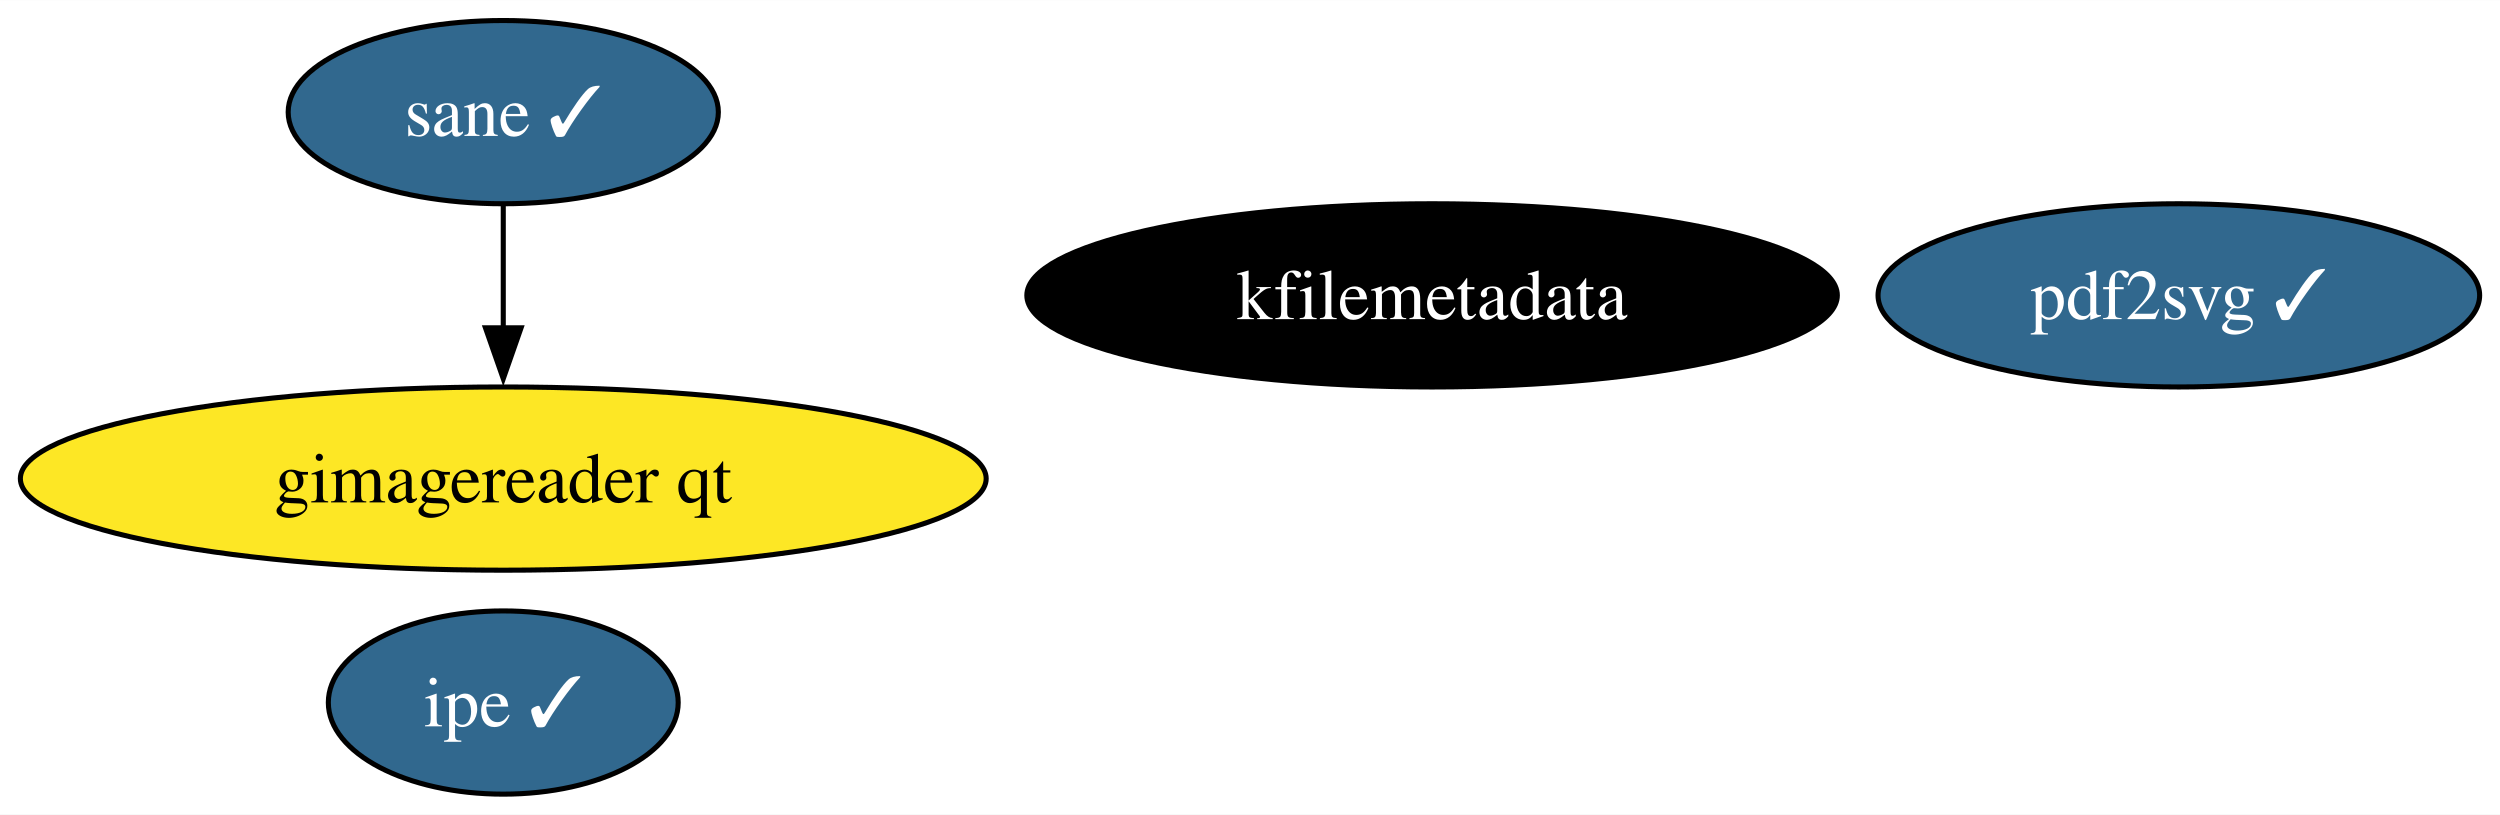
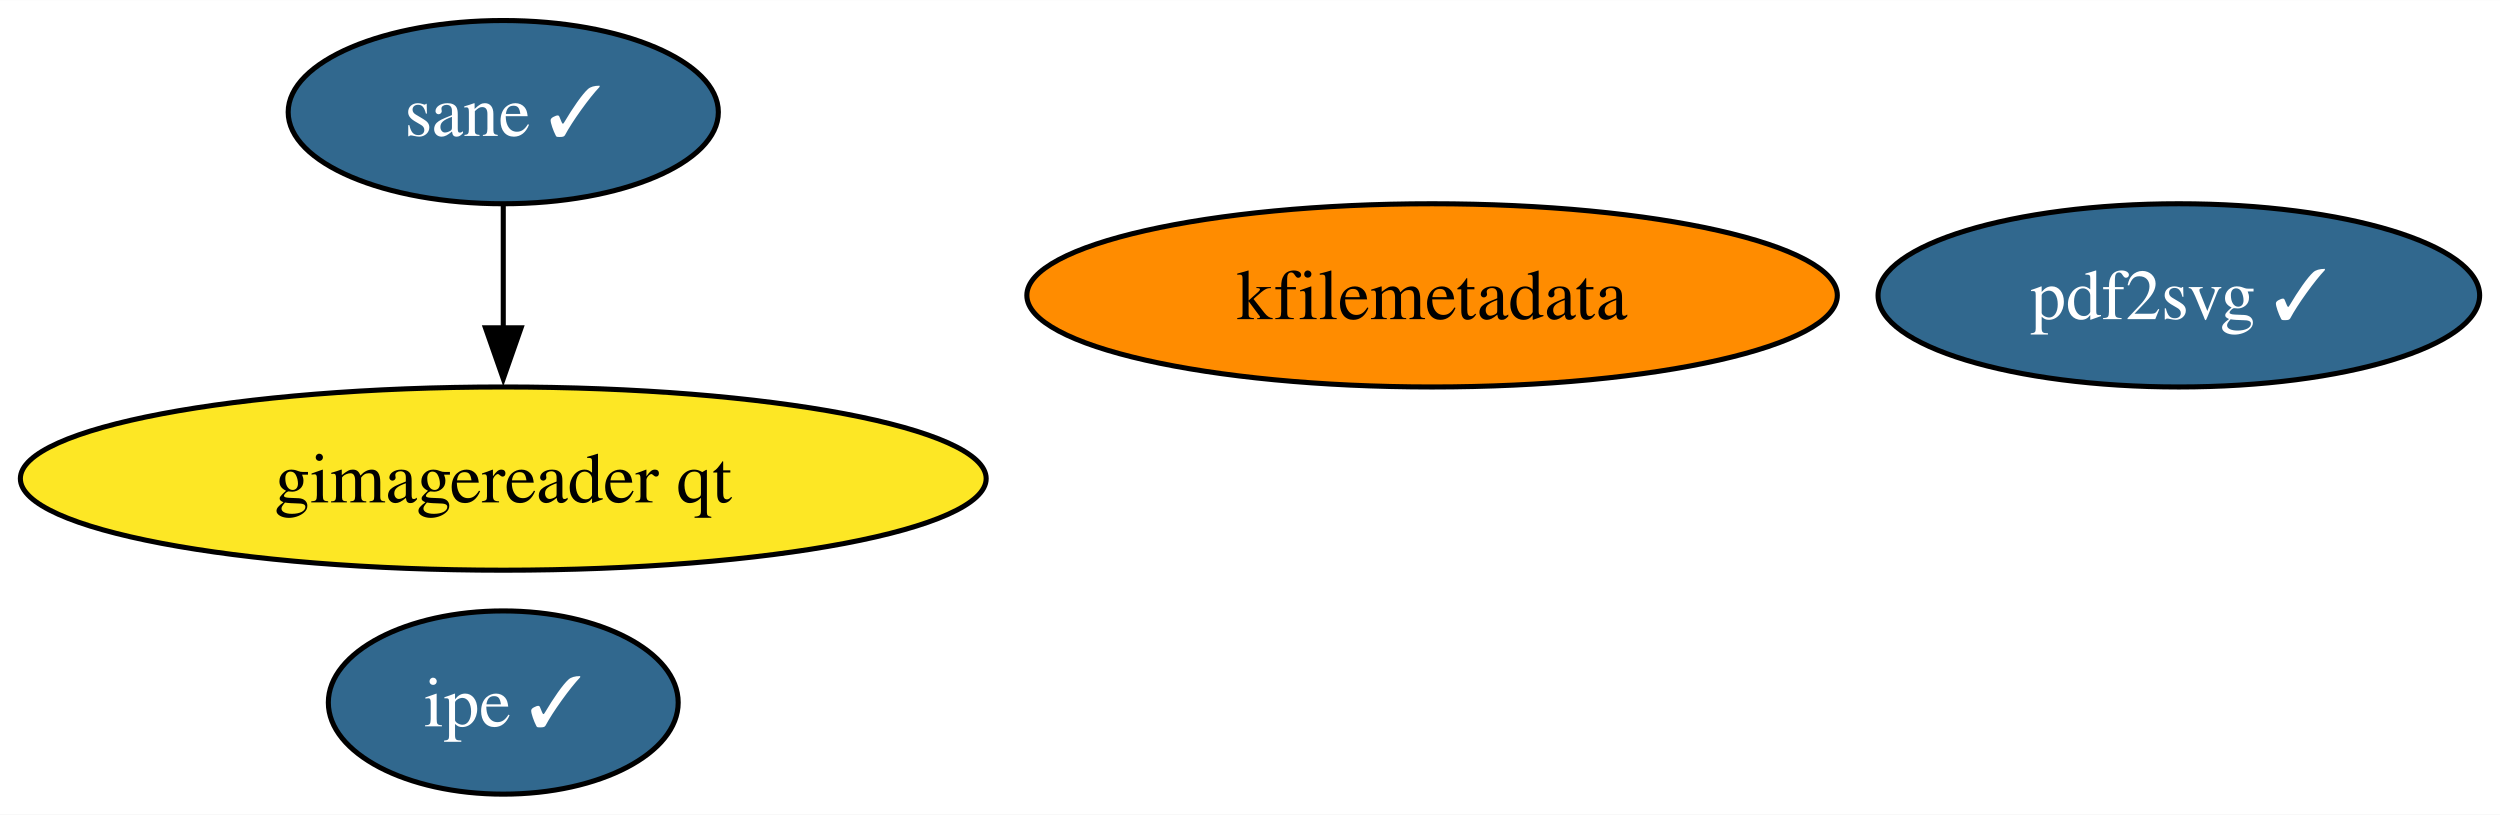
<svg xmlns="http://www.w3.org/2000/svg" xmlns:xlink="http://www.w3.org/1999/xlink" width="491pt" height="160pt" viewBox="0.00 0.00 491.19 160.00">
  <g id="graph0" class="graph" transform="scale(1 1) rotate(0) translate(4 156)">
    <polygon fill="white" stroke="none" points="-4,4 -4,-156 487.19,-156 487.19,4 -4,4" />
    <g id="node1" class="node">
      <g id="a_node1">
        <a xlink:href="https://github.com/conda-forge/kfilemetadata-feedstock" xlink:title="kfilemetadata">
-           <ellipse fill="#000000" stroke="black" cx="277.37" cy="-98" rx="79.62" ry="18" />
-           <text text-anchor="middle" x="277.37" y="-93.33" font-family="Times,serif" font-size="14.00" fill="white">kfilemetadata</text>
+           <ellipse fill="#ff8c00" stroke="black" cx="277.37" cy="-98" rx="79.62" ry="18" />
+           <text text-anchor="middle" x="277.37" y="-93.33" font-family="Times,serif" font-size="14.00">kfilemetadata</text>
        </a>
      </g>
    </g>
    <g id="node2" class="node">
      <g id="a_node2">
        <a xlink:href="https://github.com/conda-forge/pdf2svg-feedstock/pull/35" xlink:title="pdf2svg ✓">
          <ellipse fill="#31688e" stroke="black" cx="424.09" cy="-98" rx="59.1" ry="18" />
          <text text-anchor="middle" x="424.09" y="-93.33" font-family="Times,serif" font-size="14.00" fill="white">pdf2svg ✓</text>
        </a>
      </g>
    </g>
    <g id="node3" class="node">
      <g id="a_node3">
        <a xlink:href="https://github.com/conda-forge/ipe-feedstock/pull/34" xlink:title="ipe ✓">
          <ellipse fill="#31688e" stroke="black" cx="94.88" cy="-18" rx="34.37" ry="18" />
          <text text-anchor="middle" x="94.88" y="-13.32" font-family="Times,serif" font-size="14.00" fill="white">ipe ✓</text>
        </a>
      </g>
    </g>
    <g id="node4" class="node">
      <g id="a_node4">
        <a xlink:href="https://github.com/conda-forge/sane-feedstock/pull/31" xlink:title="sane ✓">
          <ellipse fill="#31688e" stroke="black" cx="94.88" cy="-134" rx="42.26" ry="18" />
          <text text-anchor="middle" x="94.88" y="-129.32" font-family="Times,serif" font-size="14.00" fill="white">sane ✓</text>
        </a>
      </g>
    </g>
    <g id="node5" class="node">
      <g id="a_node5">
        <a xlink:href="https://github.com/conda-forge/gimagereader-qt-feedstock" xlink:title="gimagereader qt">
          <ellipse fill="#fde725" stroke="black" cx="94.88" cy="-62" rx="94.88" ry="18" />
          <text text-anchor="middle" x="94.88" y="-57.33" font-family="Times,serif" font-size="14.00">gimagereader qt</text>
        </a>
      </g>
    </g>
    <g id="edge1" class="edge">
      <path fill="none" stroke="black" d="M94.88,-115.7C94.88,-108.41 94.88,-99.73 94.88,-91.54" />
      <polygon fill="black" stroke="black" points="98.38,-91.62 94.88,-81.62 91.38,-91.62 98.38,-91.62" />
    </g>
  </g>
</svg>
